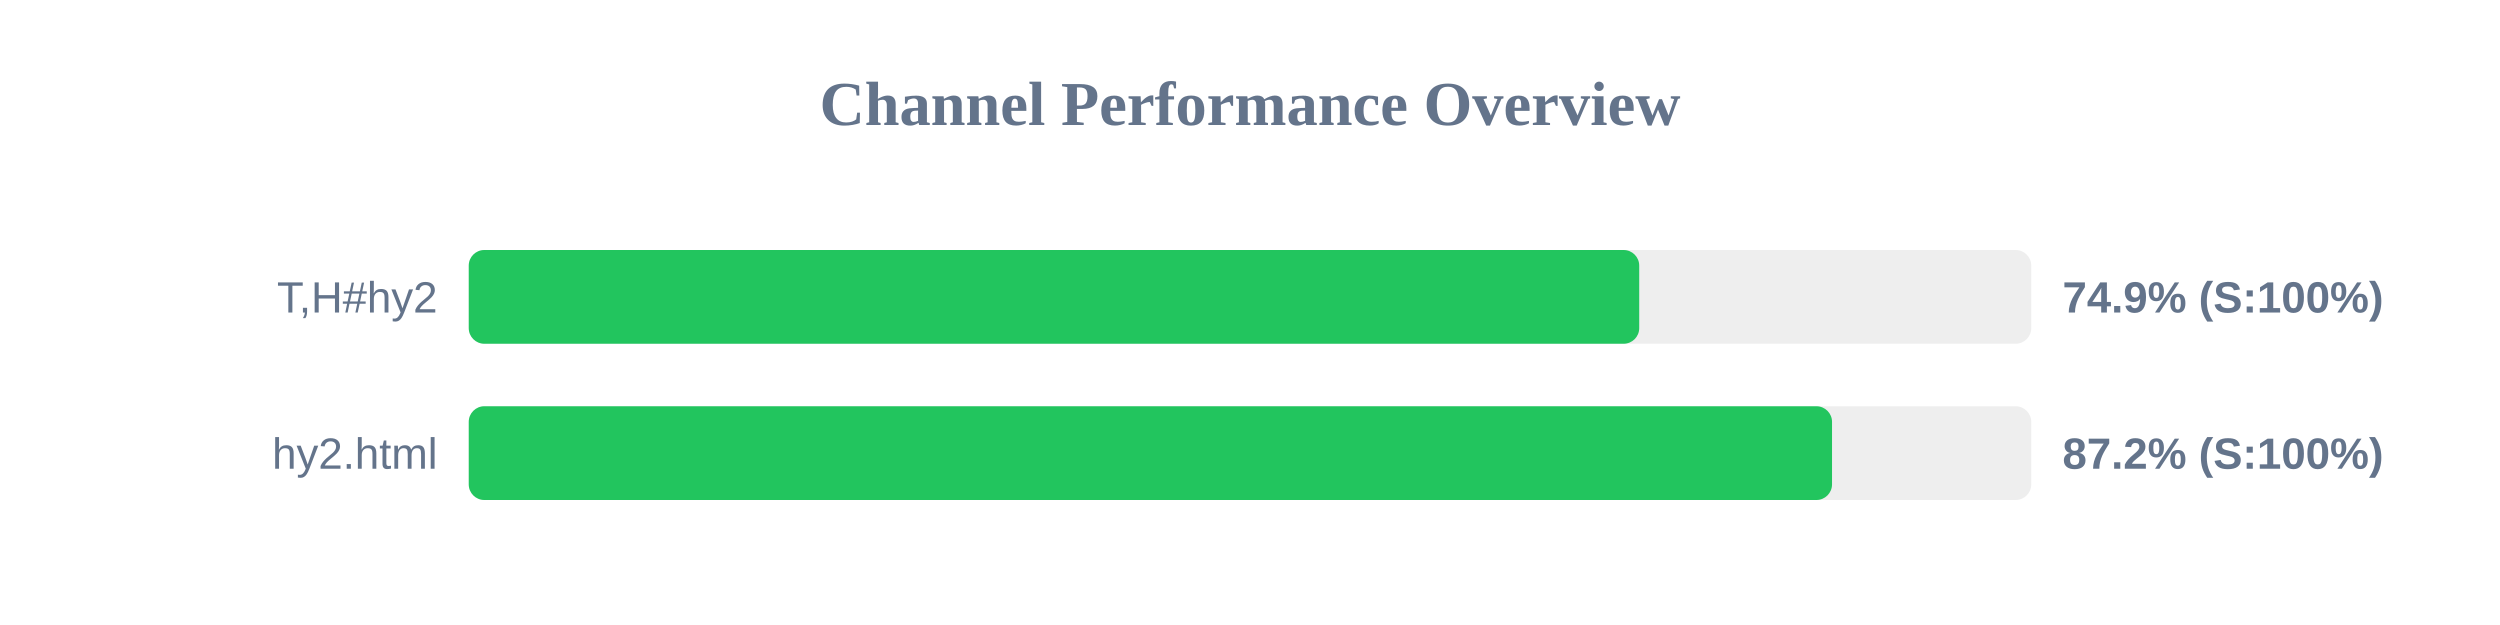
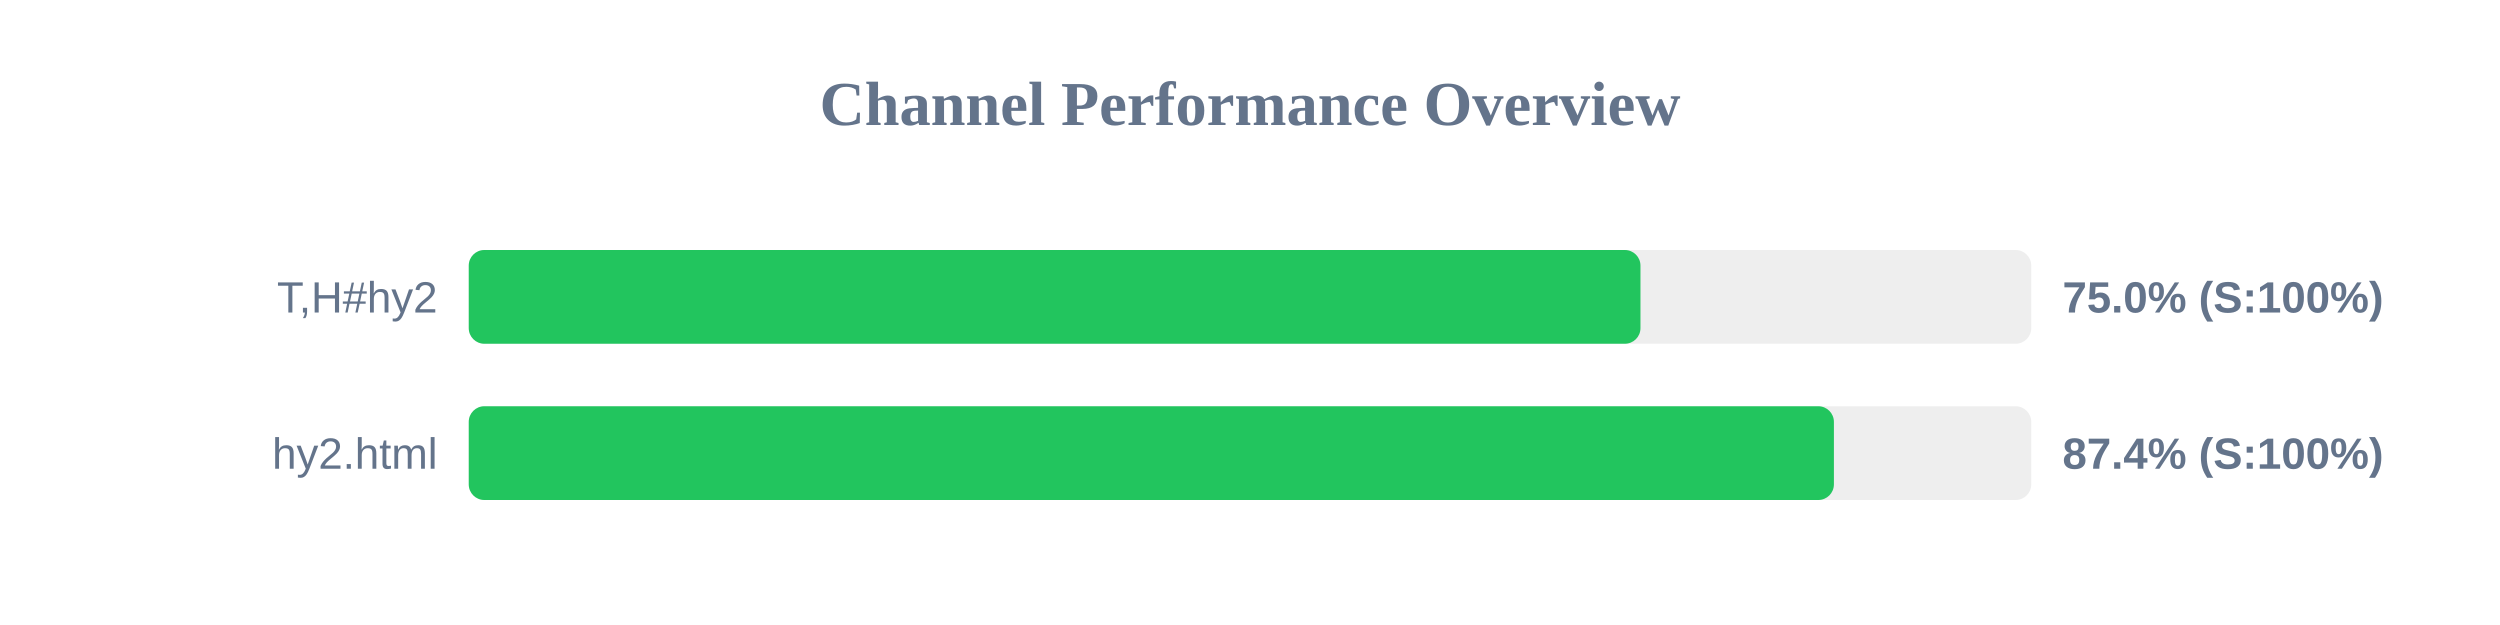
<svg xmlns="http://www.w3.org/2000/svg" width="800" height="200" version="1.1">
  <style>
        .row { font: 14px Arial; fill: #64748b; }
        .score { font: bold 14px Arial; fill: #64748b; }
    </style>
  <text x="400" y="40" text-anchor="middle" font-size="20px" font-weight="bold" fill="#64748b">Channel Performance Overview</text>
  <rect x="150" y="80" width="500" height="30" fill="#eee" rx="5" />
-   <rect x="150" y="80" width="374.55" height="30" fill="#22c55e" rx="5" />
+   <rect x="150" y="80" width="374.95" height="30" fill="#22c55e" rx="5" />
  <text x="140" y="100" text-anchor="end" class="row">T,H#hy2</text>
-   <text x="660" y="100" text-anchor="start" class="score">74.9% (S:100%)</text>
+   <text x="660" y="100" text-anchor="start" class="score">75.0% (S:100%)</text>
  <rect x="150" y="130" width="500" height="30" fill="#eee" rx="5" />
-   <rect x="150" y="130" width="436.25" height="30" fill="#22c55e" rx="5" />
+   <rect x="150" y="130" width="436.85" height="30" fill="#22c55e" rx="5" />
  <text x="140" y="150" text-anchor="end" class="row">hy2.html</text>
-   <text x="660" y="150" text-anchor="start" class="score">87.2% (S:100%)</text>
+   <text x="660" y="150" text-anchor="start" class="score">87.4% (S:100%)</text>
</svg>
